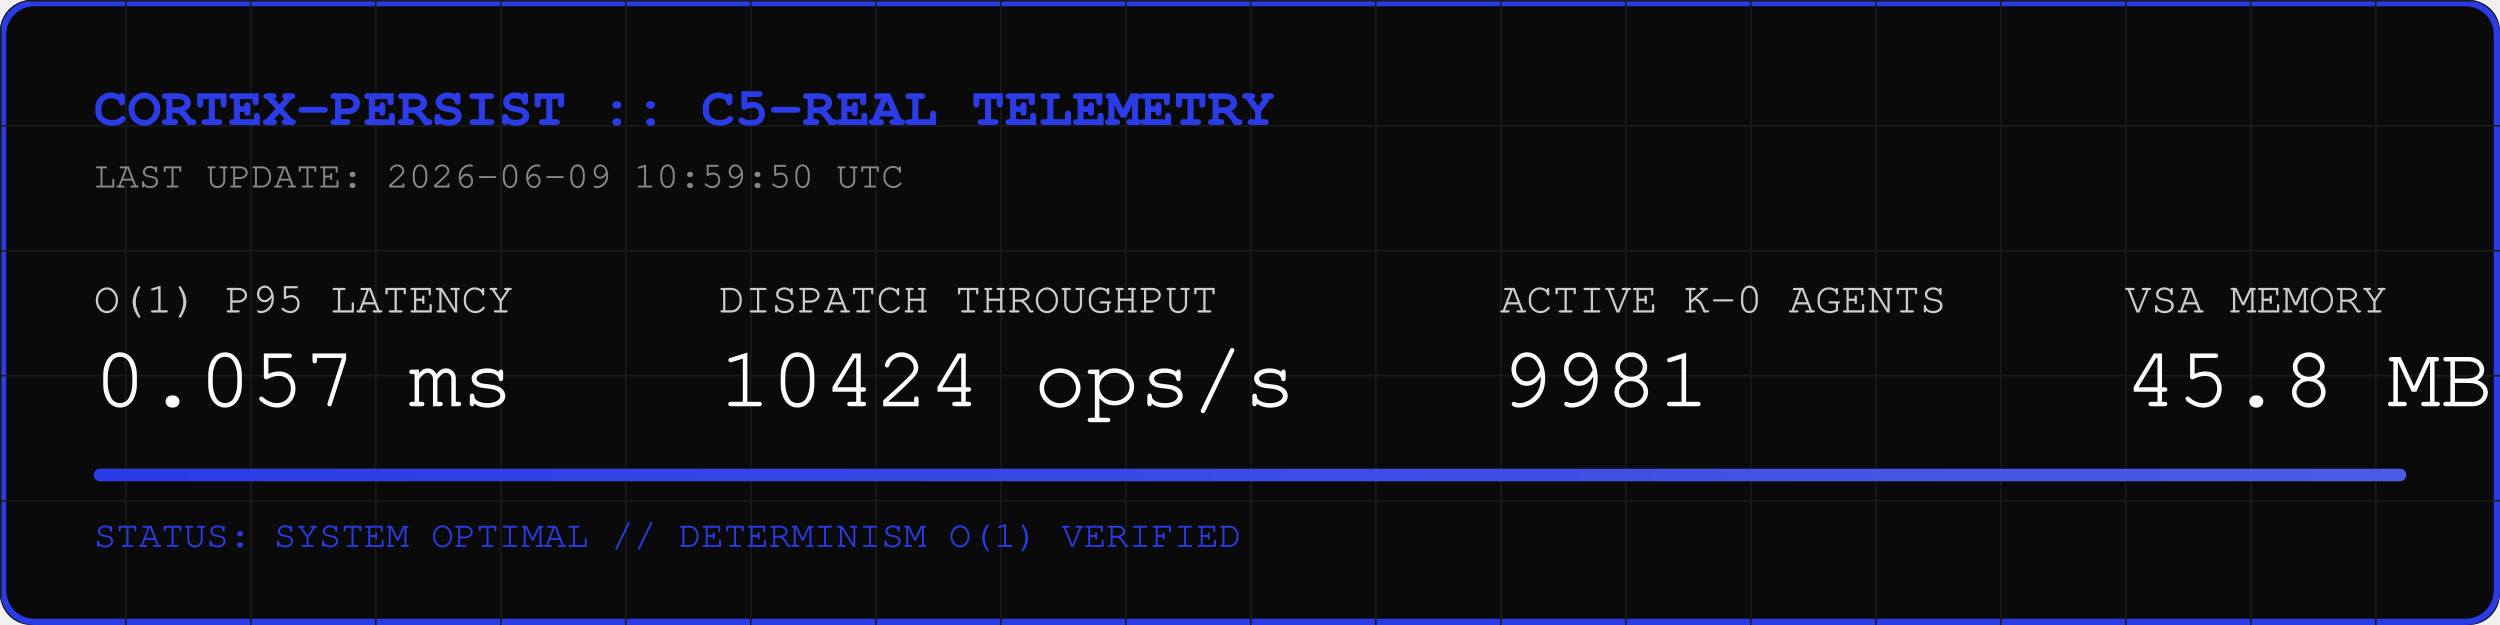
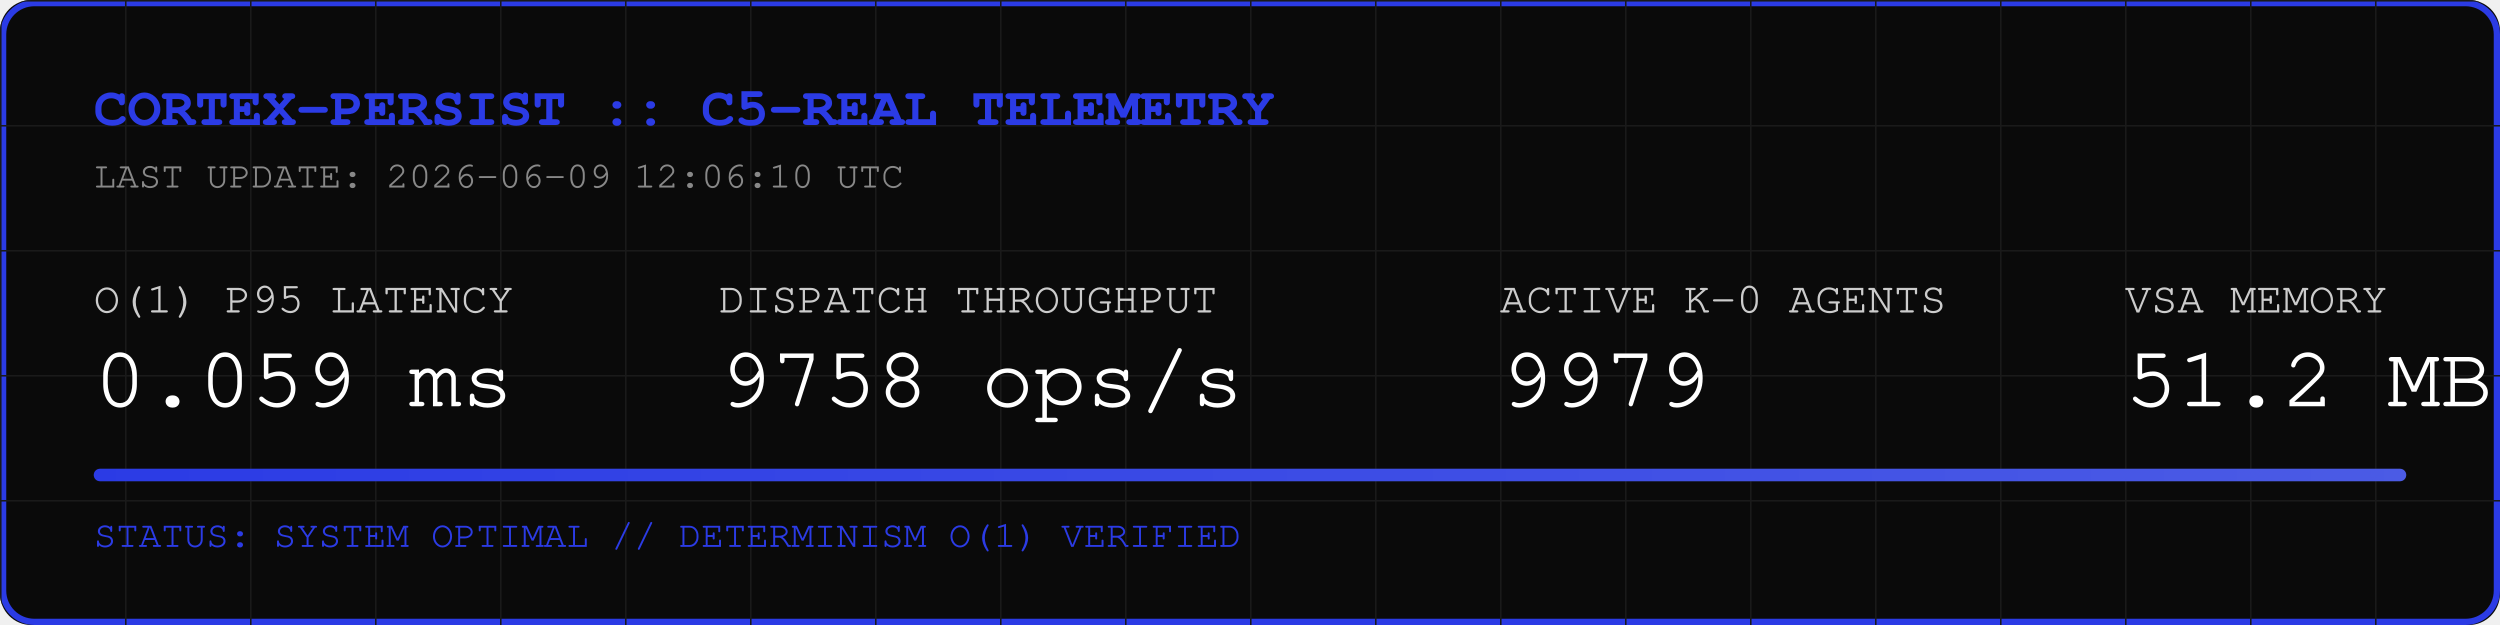
<svg xmlns="http://www.w3.org/2000/svg" width="800" height="200" viewBox="0 0 800 200">
  <rect width="800" height="200" fill="#0A0A0A" rx="10" />
  <rect width="798" height="198" x="1" y="1" fill="none" stroke="#2B3BE5" stroke-width="2" rx="10" />
  <defs>
    <pattern id="grid" width="40" height="40" patternUnits="userSpaceOnUse">
      <path d="M 40 0 L 0 0 0 40" fill="none" stroke="#1A1A1A" stroke-width="1" />
    </pattern>
    <linearGradient id="neon" x1="0%" y1="0%" x2="100%" y2="0%">
      <stop offset="0%" stop-color="#2B3BE5" />
      <stop offset="100%" stop-color="#4B5BE5" />
    </linearGradient>
  </defs>
  <rect width="800" height="200" fill="url(#grid)" rx="10" />
  <text x="30" y="40" font-family="Courier, monospace" font-size="18" fill="#2B3BE5" font-weight="bold">CORTEX-PERSIST :: C5-REAL TELEMETRY</text>
-   <text x="30" y="60" font-family="Courier, monospace" font-size="12" fill="#888888">LAST UPDATE: 2026-06-09 10:59:50 UTC</text>
+   <text x="30" y="60" font-family="Courier, monospace" font-size="12" fill="#888888">LAST UPDATE: 2026-06-09 12:06:10 UTC</text>
  <g transform="translate(30, 100)">
    <text x="0" y="0" font-family="Courier, monospace" font-size="14" fill="#CCCCCC">O(1) P95 LATENCY</text>
-     <text x="0" y="30" font-family="Courier, monospace" font-size="28" fill="#FFFFFF">0.057 ms</text>
+     <text x="0" y="30" font-family="Courier, monospace" font-size="28" fill="#FFFFFF">0.059 ms</text>
    <text x="200" y="0" font-family="Courier, monospace" font-size="14" fill="#CCCCCC">DISPATCH THROUGHPUT</text>
-     <text x="200" y="30" font-family="Courier, monospace" font-size="28" fill="#FFFFFF">10424 ops/s</text>
+     <text x="200" y="30" font-family="Courier, monospace" font-size="28" fill="#FFFFFF">9758 ops/s</text>
    <text x="450" y="0" font-family="Courier, monospace" font-size="14" fill="#CCCCCC">ACTIVE K-0 AGENTS</text>
-     <text x="450" y="30" font-family="Courier, monospace" font-size="28" fill="#FFFFFF">9981</text>
+     <text x="450" y="30" font-family="Courier, monospace" font-size="28" fill="#FFFFFF">9979</text>
    <text x="650" y="0" font-family="Courier, monospace" font-size="14" fill="#CCCCCC">VSA MEMORY</text>
-     <text x="650" y="30" font-family="Courier, monospace" font-size="28" fill="#FFFFFF">45.8 MB</text>
+     <text x="650" y="30" font-family="Courier, monospace" font-size="28" fill="#FFFFFF">51.2 MB</text>
  </g>
  <rect x="30" y="150" width="740" height="4" fill="#1A1A1A" rx="2" />
  <rect x="30" y="150" width="740" height="4" fill="url(#neon)" rx="2" />
  <text x="30" y="175" font-family="Courier, monospace" font-size="12" fill="#2B3BE5">STATUS: SYSTEM OPTIMAL // DETERMINISM O(1) VERIFIED</text>
</svg>
